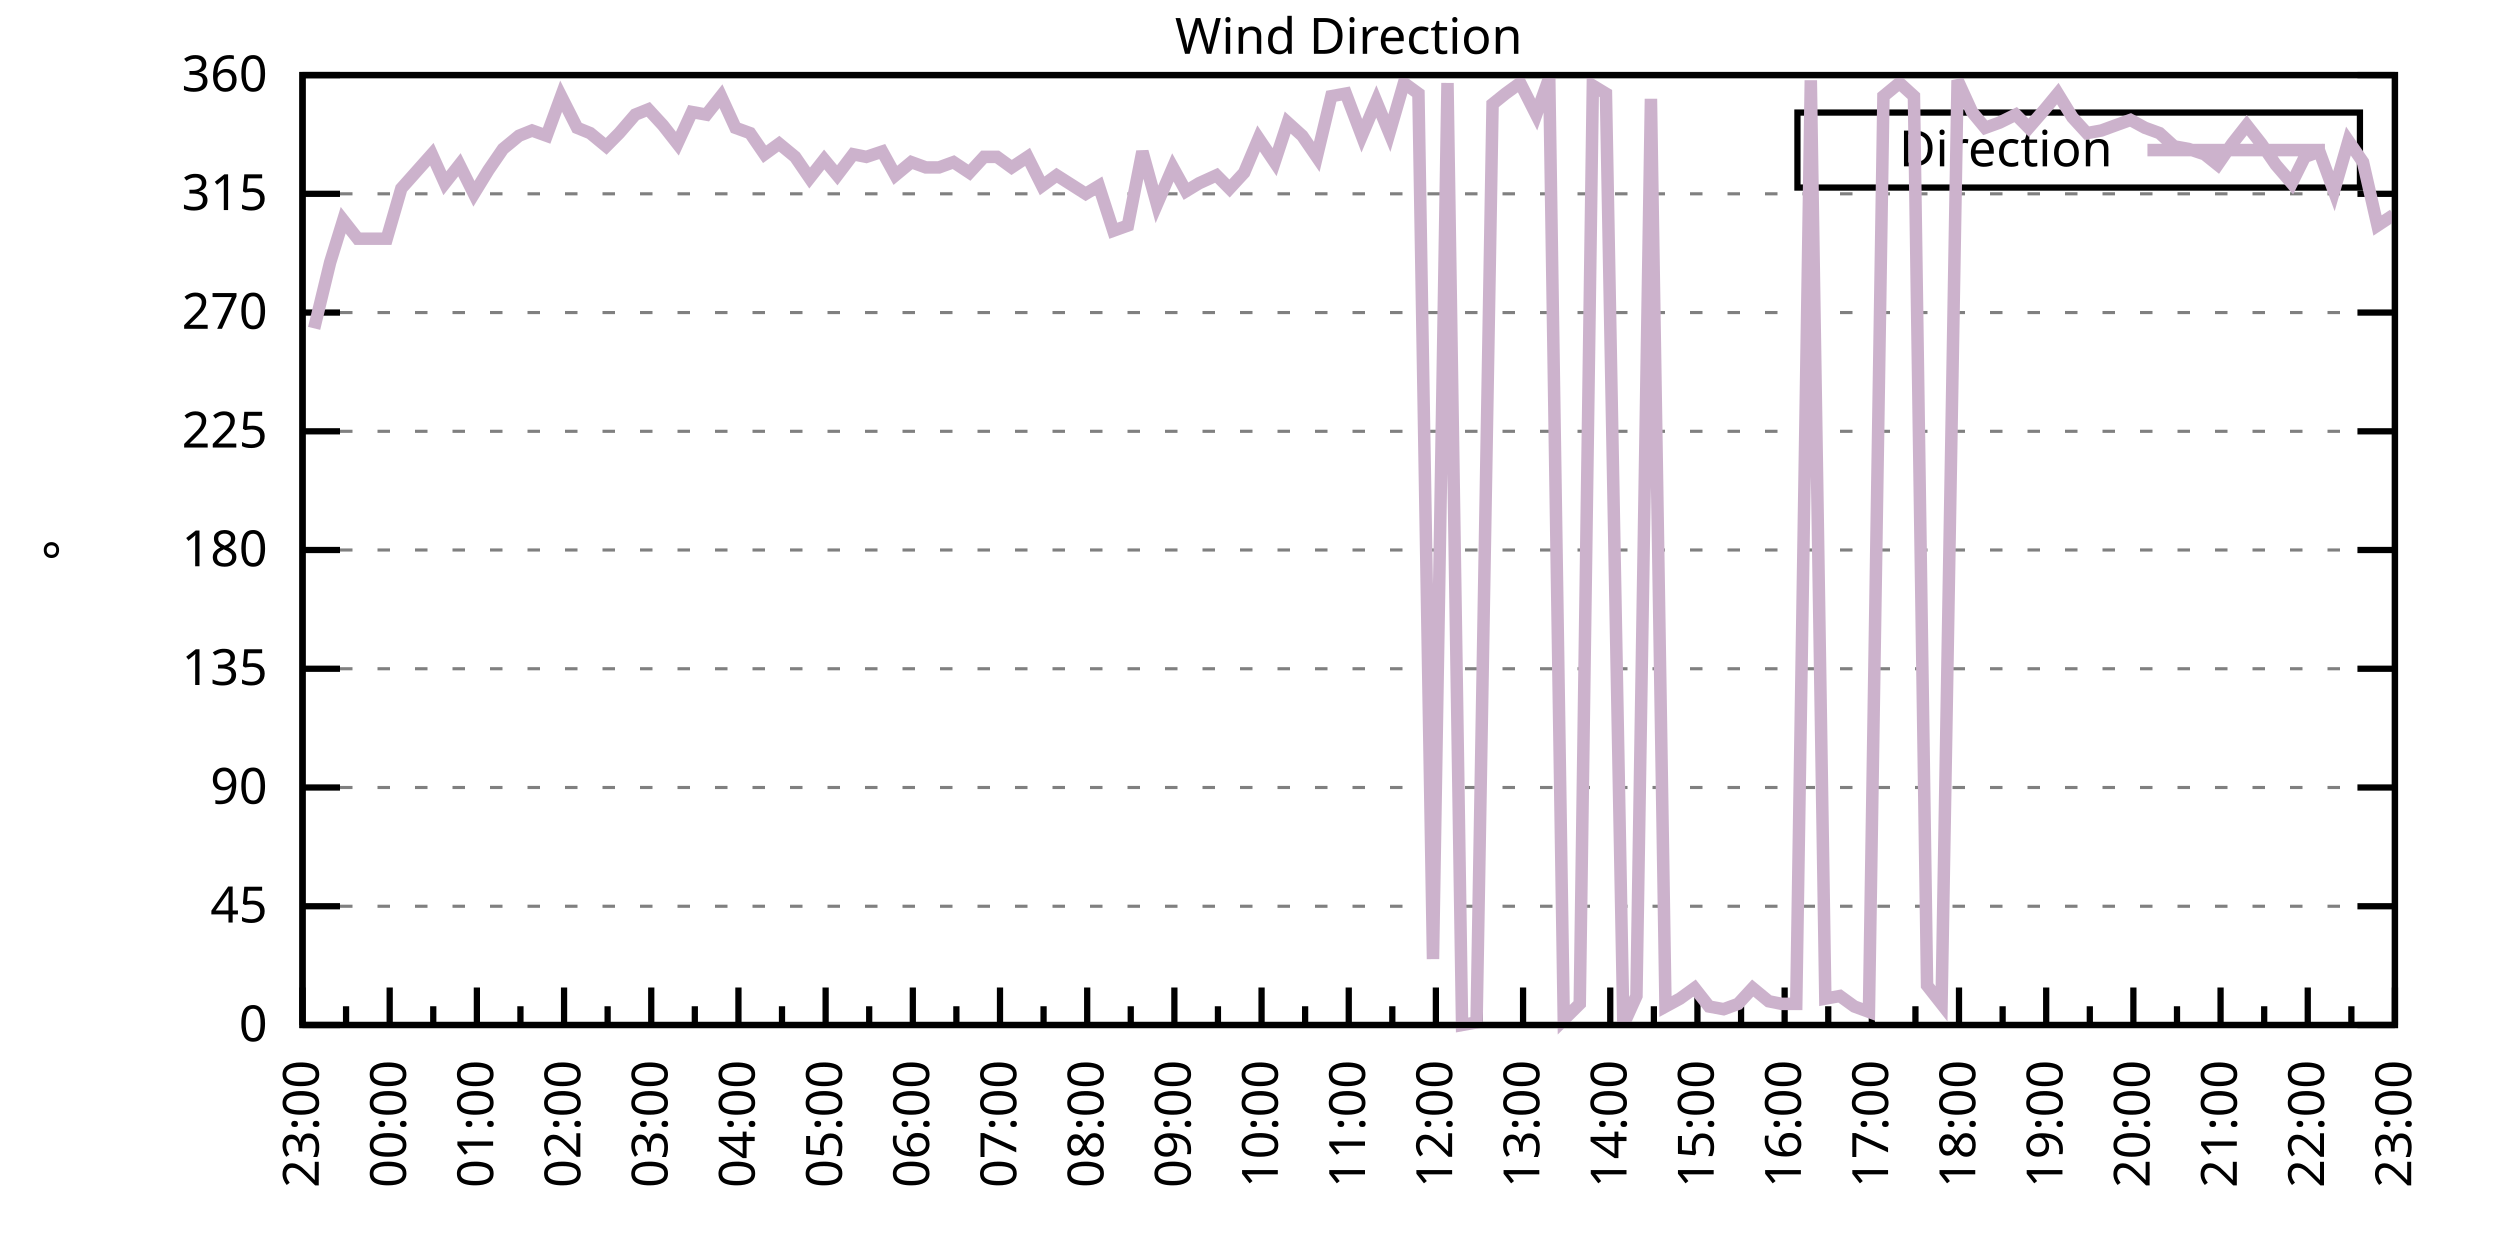
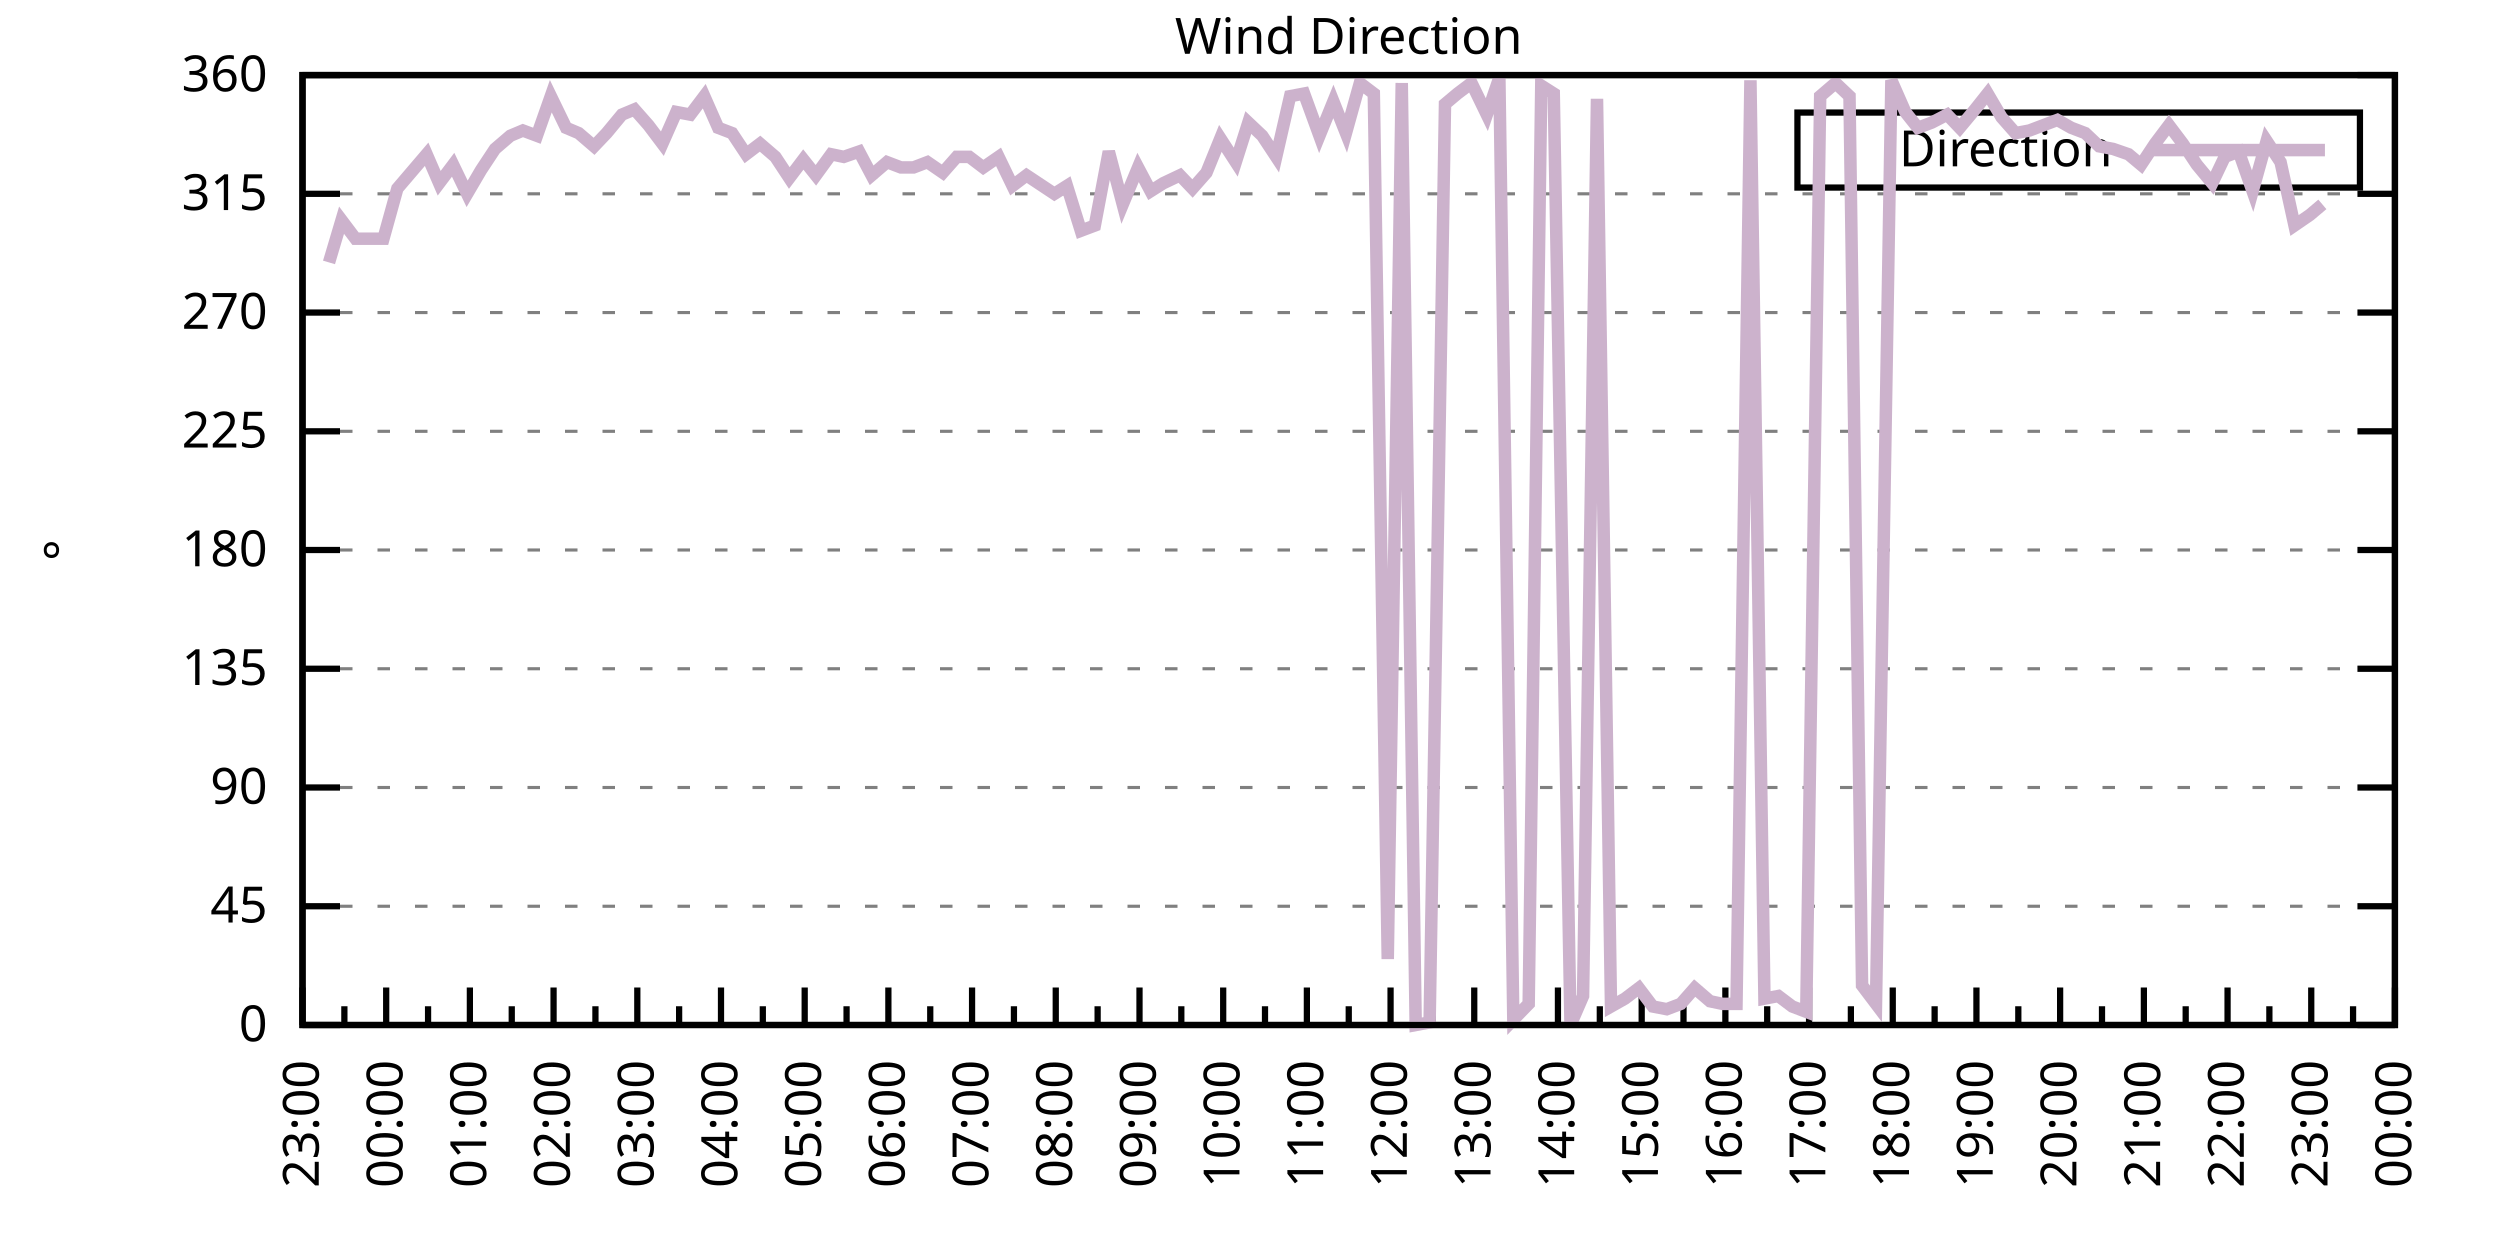
<svg xmlns="http://www.w3.org/2000/svg" xmlns:xlink="http://www.w3.org/1999/xlink" width="400" height="200" viewBox="0 0 400 200">
  <g id="gnuplot_canvas">
    <rect x="0" y="0" width="400" height="200" fill="none" />
    <defs>
      <circle id="gpDot" r="0.5" stroke-width="0.5" stroke="currentColor" />
      <path id="gpPt0" stroke-width="0.333" stroke="currentColor" d="M-1,0 h2 M0,-1 v2" />
      <path id="gpPt1" stroke-width="0.333" stroke="currentColor" d="M-1,-1 L1,1 M1,-1 L-1,1" />
      <path id="gpPt2" stroke-width="0.333" stroke="currentColor" d="M-1,0 L1,0 M0,-1 L0,1 M-1,-1 L1,1 M-1,1 L1,-1" />
      <rect id="gpPt3" stroke-width="0.333" stroke="currentColor" x="-1" y="-1" width="2" height="2" />
      <rect id="gpPt4" stroke-width="0.333" stroke="currentColor" fill="currentColor" x="-1" y="-1" width="2" height="2" />
      <circle id="gpPt5" stroke-width="0.333" stroke="currentColor" cx="0" cy="0" r="1" />
      <use xlink:href="#gpPt5" id="gpPt6" fill="currentColor" stroke="none" />
      <path id="gpPt7" stroke-width="0.333" stroke="currentColor" d="M0,-1.33 L-1.33,0.67 L1.33,0.67 z" />
      <use xlink:href="#gpPt7" id="gpPt8" fill="currentColor" stroke="none" />
      <use xlink:href="#gpPt7" id="gpPt9" stroke="currentColor" transform="rotate(180)" />
      <use xlink:href="#gpPt9" id="gpPt10" fill="currentColor" stroke="none" />
      <use xlink:href="#gpPt3" id="gpPt11" stroke="currentColor" transform="rotate(45)" />
      <use xlink:href="#gpPt11" id="gpPt12" fill="currentColor" stroke="none" />
      <path id="gpPt13" stroke-width="0.333" stroke="currentColor" d="M0,1.330 L1.265,0.411 L0.782,-1.067 L-0.782,-1.076 L-1.265,0.411 z" />
      <use xlink:href="#gpPt13" id="gpPt14" fill="currentColor" stroke="none" />
      <filter id="textbox" filterUnits="objectBoundingBox" x="0" y="0" height="1" width="1">
        <feFlood flood-color="white" flood-opacity="1" result="bgnd" />
        <feComposite in="SourceGraphic" in2="bgnd" operator="atop" />
      </filter>
      <filter id="greybox" filterUnits="objectBoundingBox" x="0" y="0" height="1" width="1">
        <feFlood flood-color="lightgrey" flood-opacity="1" result="grey" />
        <feComposite in="SourceGraphic" in2="grey" operator="atop" />
      </filter>
    </defs>
    <g fill="none" color="white" stroke="currentColor" stroke-width="1.00" stroke-linecap="butt" stroke-linejoin="miter">
</g>
    <g fill="none" color="black" stroke="currentColor" stroke-width="1.00" stroke-linecap="butt" stroke-linejoin="miter">
      <g stroke="none" shape-rendering="crispEdges">
        <polygon fill="rgb(255, 255, 255)" points="48.40,164.00 383.18,164.00 383.18,12.02 48.40,12.02 " />
      </g>
    </g>
    <g fill="none" color="black" stroke="currentColor" stroke-width="1.00" stroke-linecap="butt" stroke-linejoin="miter">
</g>
    <g fill="none" color="black" stroke="black" stroke-width="0.50" stroke-linecap="butt" stroke-linejoin="miter">
</g>
    <g fill="none" color="gray" stroke="currentColor" stroke-width="0.50" stroke-linecap="butt" stroke-linejoin="miter">
      <path stroke="gray" stroke-dasharray="2,4" class="gridline" d="M48.40,164.00 L383.19,164.00  " />
    </g>
    <g fill="none" color="gray" stroke="gray" stroke-width="1.00" stroke-linecap="butt" stroke-linejoin="miter">
</g>
    <g fill="none" color="black" stroke="currentColor" stroke-width="1.00" stroke-linecap="butt" stroke-linejoin="miter">
      <path stroke="black" d="M48.40,164.00 L54.40,164.00 M383.19,164.00 L377.19,164.00  " />
      <g transform="translate(42.80,166.60)" stroke="none" fill="black" font-family="Sans" font-size="8.00" text-anchor="end">
        <text>
          <tspan font-family="Sans"> 0</tspan>
        </text>
      </g>
    </g>
    <g fill="none" color="black" stroke="currentColor" stroke-width="1.00" stroke-linecap="butt" stroke-linejoin="miter">
</g>
    <g fill="none" color="black" stroke="black" stroke-width="0.50" stroke-linecap="butt" stroke-linejoin="miter">
</g>
    <g fill="none" color="gray" stroke="currentColor" stroke-width="0.50" stroke-linecap="butt" stroke-linejoin="miter">
      <path stroke="gray" stroke-dasharray="2,4" class="gridline" d="M48.40,145.00 L383.19,145.00  " />
    </g>
    <g fill="none" color="gray" stroke="gray" stroke-width="1.00" stroke-linecap="butt" stroke-linejoin="miter">
</g>
    <g fill="none" color="black" stroke="currentColor" stroke-width="1.00" stroke-linecap="butt" stroke-linejoin="miter">
      <path stroke="black" d="M48.40,145.00 L54.40,145.00 M383.19,145.00 L377.19,145.00  " />
      <g transform="translate(42.80,147.60)" stroke="none" fill="black" font-family="Sans" font-size="8.00" text-anchor="end">
        <text>
          <tspan font-family="Sans"> 45</tspan>
        </text>
      </g>
    </g>
    <g fill="none" color="black" stroke="currentColor" stroke-width="1.00" stroke-linecap="butt" stroke-linejoin="miter">
</g>
    <g fill="none" color="black" stroke="black" stroke-width="0.50" stroke-linecap="butt" stroke-linejoin="miter">
</g>
    <g fill="none" color="gray" stroke="currentColor" stroke-width="0.50" stroke-linecap="butt" stroke-linejoin="miter">
      <path stroke="gray" stroke-dasharray="2,4" class="gridline" d="M48.40,126.00 L383.19,126.00  " />
    </g>
    <g fill="none" color="gray" stroke="gray" stroke-width="1.00" stroke-linecap="butt" stroke-linejoin="miter">
</g>
    <g fill="none" color="black" stroke="currentColor" stroke-width="1.00" stroke-linecap="butt" stroke-linejoin="miter">
      <path stroke="black" d="M48.40,126.00 L54.40,126.00 M383.19,126.00 L377.19,126.00  " />
      <g transform="translate(42.80,128.60)" stroke="none" fill="black" font-family="Sans" font-size="8.00" text-anchor="end">
        <text>
          <tspan font-family="Sans"> 90</tspan>
        </text>
      </g>
    </g>
    <g fill="none" color="black" stroke="currentColor" stroke-width="1.00" stroke-linecap="butt" stroke-linejoin="miter">
</g>
    <g fill="none" color="black" stroke="black" stroke-width="0.50" stroke-linecap="butt" stroke-linejoin="miter">
</g>
    <g fill="none" color="gray" stroke="currentColor" stroke-width="0.50" stroke-linecap="butt" stroke-linejoin="miter">
      <path stroke="gray" stroke-dasharray="2,4" class="gridline" d="M48.40,107.00 L383.19,107.00  " />
    </g>
    <g fill="none" color="gray" stroke="gray" stroke-width="1.00" stroke-linecap="butt" stroke-linejoin="miter">
</g>
    <g fill="none" color="black" stroke="currentColor" stroke-width="1.00" stroke-linecap="butt" stroke-linejoin="miter">
      <path stroke="black" d="M48.40,107.00 L54.40,107.00 M383.19,107.00 L377.19,107.00  " />
      <g transform="translate(42.80,109.60)" stroke="none" fill="black" font-family="Sans" font-size="8.00" text-anchor="end">
        <text>
          <tspan font-family="Sans"> 135</tspan>
        </text>
      </g>
    </g>
    <g fill="none" color="black" stroke="currentColor" stroke-width="1.00" stroke-linecap="butt" stroke-linejoin="miter">
</g>
    <g fill="none" color="black" stroke="black" stroke-width="0.50" stroke-linecap="butt" stroke-linejoin="miter">
</g>
    <g fill="none" color="gray" stroke="currentColor" stroke-width="0.50" stroke-linecap="butt" stroke-linejoin="miter">
      <path stroke="gray" stroke-dasharray="2,4" class="gridline" d="M48.40,88.00 L383.19,88.00  " />
    </g>
    <g fill="none" color="gray" stroke="gray" stroke-width="1.00" stroke-linecap="butt" stroke-linejoin="miter">
</g>
    <g fill="none" color="black" stroke="currentColor" stroke-width="1.00" stroke-linecap="butt" stroke-linejoin="miter">
      <path stroke="black" d="M48.40,88.00 L54.40,88.00 M383.19,88.00 L377.19,88.00  " />
      <g transform="translate(42.80,90.60)" stroke="none" fill="black" font-family="Sans" font-size="8.00" text-anchor="end">
        <text>
          <tspan font-family="Sans"> 180</tspan>
        </text>
      </g>
    </g>
    <g fill="none" color="black" stroke="currentColor" stroke-width="1.00" stroke-linecap="butt" stroke-linejoin="miter">
</g>
    <g fill="none" color="black" stroke="black" stroke-width="0.50" stroke-linecap="butt" stroke-linejoin="miter">
</g>
    <g fill="none" color="gray" stroke="currentColor" stroke-width="0.50" stroke-linecap="butt" stroke-linejoin="miter">
      <path stroke="gray" stroke-dasharray="2,4" class="gridline" d="M48.40,69.01 L383.19,69.01  " />
    </g>
    <g fill="none" color="gray" stroke="gray" stroke-width="1.00" stroke-linecap="butt" stroke-linejoin="miter">
</g>
    <g fill="none" color="black" stroke="currentColor" stroke-width="1.00" stroke-linecap="butt" stroke-linejoin="miter">
      <path stroke="black" d="M48.40,69.01 L54.40,69.01 M383.19,69.01 L377.19,69.01  " />
      <g transform="translate(42.80,71.61)" stroke="none" fill="black" font-family="Sans" font-size="8.00" text-anchor="end">
        <text>
          <tspan font-family="Sans"> 225</tspan>
        </text>
      </g>
    </g>
    <g fill="none" color="black" stroke="currentColor" stroke-width="1.00" stroke-linecap="butt" stroke-linejoin="miter">
</g>
    <g fill="none" color="black" stroke="black" stroke-width="0.50" stroke-linecap="butt" stroke-linejoin="miter">
</g>
    <g fill="none" color="gray" stroke="currentColor" stroke-width="0.50" stroke-linecap="butt" stroke-linejoin="miter">
      <path stroke="gray" stroke-dasharray="2,4" class="gridline" d="M48.40,50.01 L383.19,50.01  " />
    </g>
    <g fill="none" color="gray" stroke="gray" stroke-width="1.00" stroke-linecap="butt" stroke-linejoin="miter">
</g>
    <g fill="none" color="black" stroke="currentColor" stroke-width="1.00" stroke-linecap="butt" stroke-linejoin="miter">
      <path stroke="black" d="M48.40,50.01 L54.40,50.01 M383.19,50.01 L377.19,50.01  " />
      <g transform="translate(42.80,52.61)" stroke="none" fill="black" font-family="Sans" font-size="8.00" text-anchor="end">
        <text>
          <tspan font-family="Sans"> 270</tspan>
        </text>
      </g>
    </g>
    <g fill="none" color="black" stroke="currentColor" stroke-width="1.00" stroke-linecap="butt" stroke-linejoin="miter">
</g>
    <g fill="none" color="black" stroke="black" stroke-width="0.50" stroke-linecap="butt" stroke-linejoin="miter">
</g>
    <g fill="none" color="gray" stroke="currentColor" stroke-width="0.50" stroke-linecap="butt" stroke-linejoin="miter">
      <path stroke="gray" stroke-dasharray="2,4" class="gridline" d="M48.40,31.01 L383.19,31.01  " />
    </g>
    <g fill="none" color="gray" stroke="gray" stroke-width="1.00" stroke-linecap="butt" stroke-linejoin="miter">
</g>
    <g fill="none" color="black" stroke="currentColor" stroke-width="1.00" stroke-linecap="butt" stroke-linejoin="miter">
      <path stroke="black" d="M48.40,31.01 L54.40,31.01 M383.19,31.01 L377.19,31.01  " />
      <g transform="translate(42.80,33.61)" stroke="none" fill="black" font-family="Sans" font-size="8.00" text-anchor="end">
        <text>
          <tspan font-family="Sans"> 315</tspan>
        </text>
      </g>
    </g>
    <g fill="none" color="black" stroke="currentColor" stroke-width="1.00" stroke-linecap="butt" stroke-linejoin="miter">
</g>
    <g fill="none" color="black" stroke="black" stroke-width="0.50" stroke-linecap="butt" stroke-linejoin="miter">
</g>
    <g fill="none" color="gray" stroke="currentColor" stroke-width="0.50" stroke-linecap="butt" stroke-linejoin="miter">
      <path stroke="gray" stroke-dasharray="2,4" class="gridline" d="M48.40,12.01 L383.19,12.01  " />
    </g>
    <g fill="none" color="gray" stroke="gray" stroke-width="1.00" stroke-linecap="butt" stroke-linejoin="miter">
</g>
    <g fill="none" color="black" stroke="currentColor" stroke-width="1.00" stroke-linecap="butt" stroke-linejoin="miter">
      <path stroke="black" d="M48.40,12.01 L54.40,12.01 M383.19,12.01 L377.19,12.01  " />
      <g transform="translate(42.80,14.61)" stroke="none" fill="black" font-family="Sans" font-size="8.00" text-anchor="end">
        <text>
          <tspan font-family="Sans"> 360</tspan>
        </text>
      </g>
    </g>
    <g fill="none" color="black" stroke="currentColor" stroke-width="1.00" stroke-linecap="butt" stroke-linejoin="miter">
      <path stroke="black" d="M48.40,164.00 L48.40,158.00  " />
      <g transform="translate(51.00,169.60) rotate(270)" stroke="none" fill="black" font-family="Sans" font-size="8.00" text-anchor="end">
        <text>
          <tspan font-family="Sans">23:00</tspan>
        </text>
      </g>
    </g>
    <g fill="none" color="black" stroke="currentColor" stroke-width="1.00" stroke-linecap="butt" stroke-linejoin="miter">
-       <path stroke="black" d="M55.37,164.00 L55.37,161.00 M62.35,164.00 L62.35,158.00  " />
-       <g transform="translate(64.95,169.60) rotate(270)" stroke="none" fill="black" font-family="Sans" font-size="8.00" text-anchor="end">
+       <path stroke="black" d="M55.10,164.00 L55.10,161.00 M61.79,164.00 L61.79,158.00  " />
+       <g transform="translate(64.39,169.60) rotate(270)" stroke="none" fill="black" font-family="Sans" font-size="8.00" text-anchor="end">
        <text>
          <tspan font-family="Sans">00:00</tspan>
        </text>
      </g>
    </g>
    <g fill="none" color="black" stroke="currentColor" stroke-width="1.00" stroke-linecap="butt" stroke-linejoin="miter">
-       <path stroke="black" d="M69.32,164.00 L69.32,161.00 M76.30,164.00 L76.30,158.00  " />
-       <g transform="translate(78.90,169.60) rotate(270)" stroke="none" fill="black" font-family="Sans" font-size="8.00" text-anchor="end">
+       <path stroke="black" d="M68.49,164.00 L68.49,161.00 M75.18,164.00 L75.18,158.00  " />
+       <g transform="translate(77.78,169.60) rotate(270)" stroke="none" fill="black" font-family="Sans" font-size="8.00" text-anchor="end">
        <text>
          <tspan font-family="Sans">01:00</tspan>
        </text>
      </g>
    </g>
    <g fill="none" color="black" stroke="currentColor" stroke-width="1.00" stroke-linecap="butt" stroke-linejoin="miter">
-       <path stroke="black" d="M83.27,164.00 L83.27,161.00 M90.25,164.00 L90.25,158.00  " />
-       <g transform="translate(92.85,169.60) rotate(270)" stroke="none" fill="black" font-family="Sans" font-size="8.00" text-anchor="end">
+       <path stroke="black" d="M81.88,164.00 L81.88,161.00 M88.57,164.00 L88.57,158.00  " />
+       <g transform="translate(91.17,169.60) rotate(270)" stroke="none" fill="black" font-family="Sans" font-size="8.00" text-anchor="end">
        <text>
          <tspan font-family="Sans">02:00</tspan>
        </text>
      </g>
    </g>
    <g fill="none" color="black" stroke="currentColor" stroke-width="1.00" stroke-linecap="butt" stroke-linejoin="miter">
-       <path stroke="black" d="M97.22,164.00 L97.22,161.00 M104.20,164.00 L104.20,158.00  " />
-       <g transform="translate(106.80,169.60) rotate(270)" stroke="none" fill="black" font-family="Sans" font-size="8.00" text-anchor="end">
+       <path stroke="black" d="M95.27,164.00 L95.27,161.00 M101.97,164.00 L101.97,158.00  " />
+       <g transform="translate(104.57,169.60) rotate(270)" stroke="none" fill="black" font-family="Sans" font-size="8.00" text-anchor="end">
        <text>
          <tspan font-family="Sans">03:00</tspan>
        </text>
      </g>
    </g>
    <g fill="none" color="black" stroke="currentColor" stroke-width="1.00" stroke-linecap="butt" stroke-linejoin="miter">
-       <path stroke="black" d="M111.17,164.00 L111.17,161.00 M118.15,164.00 L118.15,158.00  " />
-       <g transform="translate(120.75,169.60) rotate(270)" stroke="none" fill="black" font-family="Sans" font-size="8.00" text-anchor="end">
+       <path stroke="black" d="M108.66,164.00 L108.66,161.00 M115.36,164.00 L115.36,158.00  " />
+       <g transform="translate(117.96,169.60) rotate(270)" stroke="none" fill="black" font-family="Sans" font-size="8.00" text-anchor="end">
        <text>
          <tspan font-family="Sans">04:00</tspan>
        </text>
      </g>
    </g>
    <g fill="none" color="black" stroke="currentColor" stroke-width="1.00" stroke-linecap="butt" stroke-linejoin="miter">
-       <path stroke="black" d="M125.12,164.00 L125.12,161.00 M132.10,164.00 L132.10,158.00  " />
-       <g transform="translate(134.70,169.60) rotate(270)" stroke="none" fill="black" font-family="Sans" font-size="8.00" text-anchor="end">
+       <path stroke="black" d="M122.05,164.00 L122.05,161.00 M128.75,164.00 L128.75,158.00  " />
+       <g transform="translate(131.35,169.60) rotate(270)" stroke="none" fill="black" font-family="Sans" font-size="8.00" text-anchor="end">
        <text>
          <tspan font-family="Sans">05:00</tspan>
        </text>
      </g>
    </g>
    <g fill="none" color="black" stroke="currentColor" stroke-width="1.00" stroke-linecap="butt" stroke-linejoin="miter">
-       <path stroke="black" d="M139.07,164.00 L139.07,161.00 M146.05,164.00 L146.05,158.00  " />
-       <g transform="translate(148.65,169.60) rotate(270)" stroke="none" fill="black" font-family="Sans" font-size="8.00" text-anchor="end">
+       <path stroke="black" d="M135.45,164.00 L135.45,161.00 M142.14,164.00 L142.14,158.00  " />
+       <g transform="translate(144.74,169.60) rotate(270)" stroke="none" fill="black" font-family="Sans" font-size="8.00" text-anchor="end">
        <text>
          <tspan font-family="Sans">06:00</tspan>
        </text>
      </g>
    </g>
    <g fill="none" color="black" stroke="currentColor" stroke-width="1.00" stroke-linecap="butt" stroke-linejoin="miter">
-       <path stroke="black" d="M153.02,164.00 L153.02,161.00 M160.00,164.00 L160.00,158.00  " />
-       <g transform="translate(162.60,169.60) rotate(270)" stroke="none" fill="black" font-family="Sans" font-size="8.00" text-anchor="end">
+       <path stroke="black" d="M148.84,164.00 L148.84,161.00 M155.53,164.00 L155.53,158.00  " />
+       <g transform="translate(158.13,169.60) rotate(270)" stroke="none" fill="black" font-family="Sans" font-size="8.00" text-anchor="end">
        <text>
          <tspan font-family="Sans">07:00</tspan>
        </text>
      </g>
    </g>
    <g fill="none" color="black" stroke="currentColor" stroke-width="1.00" stroke-linecap="butt" stroke-linejoin="miter">
-       <path stroke="black" d="M166.97,164.00 L166.97,161.00 M173.95,164.00 L173.95,158.00  " />
-       <g transform="translate(176.55,169.60) rotate(270)" stroke="none" fill="black" font-family="Sans" font-size="8.00" text-anchor="end">
+       <path stroke="black" d="M162.23,164.00 L162.23,161.00 M168.92,164.00 L168.92,158.00  " />
+       <g transform="translate(171.52,169.60) rotate(270)" stroke="none" fill="black" font-family="Sans" font-size="8.00" text-anchor="end">
        <text>
          <tspan font-family="Sans">08:00</tspan>
        </text>
      </g>
    </g>
    <g fill="none" color="black" stroke="currentColor" stroke-width="1.00" stroke-linecap="butt" stroke-linejoin="miter">
-       <path stroke="black" d="M180.92,164.00 L180.92,161.00 M187.90,164.00 L187.90,158.00  " />
-       <g transform="translate(190.50,169.60) rotate(270)" stroke="none" fill="black" font-family="Sans" font-size="8.00" text-anchor="end">
+       <path stroke="black" d="M175.62,164.00 L175.62,161.00 M182.32,164.00 L182.32,158.00  " />
+       <g transform="translate(184.92,169.60) rotate(270)" stroke="none" fill="black" font-family="Sans" font-size="8.00" text-anchor="end">
        <text>
          <tspan font-family="Sans">09:00</tspan>
        </text>
      </g>
    </g>
    <g fill="none" color="black" stroke="currentColor" stroke-width="1.00" stroke-linecap="butt" stroke-linejoin="miter">
-       <path stroke="black" d="M194.87,164.00 L194.87,161.00 M201.85,164.00 L201.85,158.00  " />
-       <g transform="translate(204.45,169.60) rotate(270)" stroke="none" fill="black" font-family="Sans" font-size="8.00" text-anchor="end">
+       <path stroke="black" d="M189.01,164.00 L189.01,161.00 M195.71,164.00 L195.71,158.00  " />
+       <g transform="translate(198.31,169.60) rotate(270)" stroke="none" fill="black" font-family="Sans" font-size="8.00" text-anchor="end">
        <text>
          <tspan font-family="Sans">10:00</tspan>
        </text>
      </g>
    </g>
    <g fill="none" color="black" stroke="currentColor" stroke-width="1.00" stroke-linecap="butt" stroke-linejoin="miter">
-       <path stroke="black" d="M208.82,164.00 L208.82,161.00 M215.80,164.00 L215.80,158.00  " />
-       <g transform="translate(218.40,169.60) rotate(270)" stroke="none" fill="black" font-family="Sans" font-size="8.00" text-anchor="end">
+       <path stroke="black" d="M202.40,164.00 L202.40,161.00 M209.10,164.00 L209.10,158.00  " />
+       <g transform="translate(211.70,169.60) rotate(270)" stroke="none" fill="black" font-family="Sans" font-size="8.00" text-anchor="end">
        <text>
          <tspan font-family="Sans">11:00</tspan>
        </text>
      </g>
    </g>
    <g fill="none" color="black" stroke="currentColor" stroke-width="1.00" stroke-linecap="butt" stroke-linejoin="miter">
-       <path stroke="black" d="M222.77,164.00 L222.77,161.00 M229.74,164.00 L229.74,158.00  " />
-       <g transform="translate(232.34,169.60) rotate(270)" stroke="none" fill="black" font-family="Sans" font-size="8.00" text-anchor="end">
+       <path stroke="black" d="M215.80,164.00 L215.80,161.00 M222.49,164.00 L222.49,158.00  " />
+       <g transform="translate(225.09,169.60) rotate(270)" stroke="none" fill="black" font-family="Sans" font-size="8.00" text-anchor="end">
        <text>
          <tspan font-family="Sans">12:00</tspan>
        </text>
      </g>
    </g>
    <g fill="none" color="black" stroke="currentColor" stroke-width="1.00" stroke-linecap="butt" stroke-linejoin="miter">
-       <path stroke="black" d="M236.72,164.00 L236.72,161.00 M243.69,164.00 L243.69,158.00  " />
-       <g transform="translate(246.29,169.60) rotate(270)" stroke="none" fill="black" font-family="Sans" font-size="8.00" text-anchor="end">
+       <path stroke="black" d="M229.19,164.00 L229.19,161.00 M235.88,164.00 L235.88,158.00  " />
+       <g transform="translate(238.48,169.60) rotate(270)" stroke="none" fill="black" font-family="Sans" font-size="8.00" text-anchor="end">
        <text>
          <tspan font-family="Sans">13:00</tspan>
        </text>
      </g>
    </g>
    <g fill="none" color="black" stroke="currentColor" stroke-width="1.00" stroke-linecap="butt" stroke-linejoin="miter">
-       <path stroke="black" d="M250.67,164.00 L250.67,161.00 M257.64,164.00 L257.64,158.00  " />
-       <g transform="translate(260.24,169.60) rotate(270)" stroke="none" fill="black" font-family="Sans" font-size="8.00" text-anchor="end">
+       <path stroke="black" d="M242.58,164.00 L242.58,161.00 M249.27,164.00 L249.27,158.00  " />
+       <g transform="translate(251.87,169.60) rotate(270)" stroke="none" fill="black" font-family="Sans" font-size="8.00" text-anchor="end">
        <text>
          <tspan font-family="Sans">14:00</tspan>
        </text>
      </g>
    </g>
    <g fill="none" color="black" stroke="currentColor" stroke-width="1.00" stroke-linecap="butt" stroke-linejoin="miter">
-       <path stroke="black" d="M264.62,164.00 L264.62,161.00 M271.59,164.00 L271.59,158.00  " />
-       <g transform="translate(274.19,169.60) rotate(270)" stroke="none" fill="black" font-family="Sans" font-size="8.00" text-anchor="end">
+       <path stroke="black" d="M255.97,164.00 L255.97,161.00 M262.67,164.00 L262.67,158.00  " />
+       <g transform="translate(265.27,169.60) rotate(270)" stroke="none" fill="black" font-family="Sans" font-size="8.00" text-anchor="end">
        <text>
          <tspan font-family="Sans">15:00</tspan>
        </text>
      </g>
    </g>
    <g fill="none" color="black" stroke="currentColor" stroke-width="1.00" stroke-linecap="butt" stroke-linejoin="miter">
-       <path stroke="black" d="M278.57,164.00 L278.57,161.00 M285.54,164.00 L285.54,158.00  " />
-       <g transform="translate(288.14,169.60) rotate(270)" stroke="none" fill="black" font-family="Sans" font-size="8.00" text-anchor="end">
+       <path stroke="black" d="M269.36,164.00 L269.36,161.00 M276.06,164.00 L276.06,158.00  " />
+       <g transform="translate(278.66,169.60) rotate(270)" stroke="none" fill="black" font-family="Sans" font-size="8.00" text-anchor="end">
        <text>
          <tspan font-family="Sans">16:00</tspan>
        </text>
      </g>
    </g>
    <g fill="none" color="black" stroke="currentColor" stroke-width="1.00" stroke-linecap="butt" stroke-linejoin="miter">
-       <path stroke="black" d="M292.52,164.00 L292.52,161.00 M299.49,164.00 L299.49,158.00  " />
-       <g transform="translate(302.09,169.60) rotate(270)" stroke="none" fill="black" font-family="Sans" font-size="8.00" text-anchor="end">
+       <path stroke="black" d="M282.75,164.00 L282.75,161.00 M289.45,164.00 L289.45,158.00  " />
+       <g transform="translate(292.05,169.60) rotate(270)" stroke="none" fill="black" font-family="Sans" font-size="8.00" text-anchor="end">
        <text>
          <tspan font-family="Sans">17:00</tspan>
        </text>
      </g>
    </g>
    <g fill="none" color="black" stroke="currentColor" stroke-width="1.00" stroke-linecap="butt" stroke-linejoin="miter">
-       <path stroke="black" d="M306.47,164.00 L306.47,161.00 M313.44,164.00 L313.44,158.00  " />
-       <g transform="translate(316.04,169.60) rotate(270)" stroke="none" fill="black" font-family="Sans" font-size="8.00" text-anchor="end">
+       <path stroke="black" d="M296.14,164.00 L296.14,161.00 M302.84,164.00 L302.84,158.00  " />
+       <g transform="translate(305.44,169.60) rotate(270)" stroke="none" fill="black" font-family="Sans" font-size="8.00" text-anchor="end">
        <text>
          <tspan font-family="Sans">18:00</tspan>
        </text>
      </g>
    </g>
    <g fill="none" color="black" stroke="currentColor" stroke-width="1.00" stroke-linecap="butt" stroke-linejoin="miter">
-       <path stroke="black" d="M320.42,164.00 L320.42,161.00 M327.39,164.00 L327.39,158.00  " />
-       <g transform="translate(329.99,169.60) rotate(270)" stroke="none" fill="black" font-family="Sans" font-size="8.00" text-anchor="end">
+       <path stroke="black" d="M309.54,164.00 L309.54,161.00 M316.23,164.00 L316.23,158.00  " />
+       <g transform="translate(318.83,169.60) rotate(270)" stroke="none" fill="black" font-family="Sans" font-size="8.00" text-anchor="end">
        <text>
          <tspan font-family="Sans">19:00</tspan>
        </text>
      </g>
    </g>
    <g fill="none" color="black" stroke="currentColor" stroke-width="1.00" stroke-linecap="butt" stroke-linejoin="miter">
-       <path stroke="black" d="M334.37,164.00 L334.37,161.00 M341.34,164.00 L341.34,158.00  " />
-       <g transform="translate(343.94,169.60) rotate(270)" stroke="none" fill="black" font-family="Sans" font-size="8.00" text-anchor="end">
+       <path stroke="black" d="M322.93,164.00 L322.93,161.00 M329.62,164.00 L329.62,158.00  " />
+       <g transform="translate(332.22,169.60) rotate(270)" stroke="none" fill="black" font-family="Sans" font-size="8.00" text-anchor="end">
        <text>
          <tspan font-family="Sans">20:00</tspan>
        </text>
      </g>
    </g>
    <g fill="none" color="black" stroke="currentColor" stroke-width="1.00" stroke-linecap="butt" stroke-linejoin="miter">
-       <path stroke="black" d="M348.32,164.00 L348.32,161.00 M355.29,164.00 L355.29,158.00  " />
-       <g transform="translate(357.89,169.60) rotate(270)" stroke="none" fill="black" font-family="Sans" font-size="8.00" text-anchor="end">
+       <path stroke="black" d="M336.32,164.00 L336.32,161.00 M343.02,164.00 L343.02,158.00  " />
+       <g transform="translate(345.62,169.60) rotate(270)" stroke="none" fill="black" font-family="Sans" font-size="8.00" text-anchor="end">
        <text>
          <tspan font-family="Sans">21:00</tspan>
        </text>
      </g>
    </g>
    <g fill="none" color="black" stroke="currentColor" stroke-width="1.00" stroke-linecap="butt" stroke-linejoin="miter">
-       <path stroke="black" d="M362.27,164.00 L362.27,161.00 M369.24,164.00 L369.24,158.00  " />
-       <g transform="translate(371.84,169.60) rotate(270)" stroke="none" fill="black" font-family="Sans" font-size="8.00" text-anchor="end">
+       <path stroke="black" d="M349.71,164.00 L349.71,161.00 M356.41,164.00 L356.41,158.00  " />
+       <g transform="translate(359.01,169.60) rotate(270)" stroke="none" fill="black" font-family="Sans" font-size="8.00" text-anchor="end">
        <text>
          <tspan font-family="Sans">22:00</tspan>
        </text>
      </g>
    </g>
    <g fill="none" color="black" stroke="currentColor" stroke-width="1.00" stroke-linecap="butt" stroke-linejoin="miter">
-       <path stroke="black" d="M376.22,164.00 L376.22,161.00 M383.19,164.00 L383.19,158.00  " />
+       <path stroke="black" d="M363.10,164.00 L363.10,161.00 M369.80,164.00 L369.80,158.00  " />
+       <g transform="translate(372.40,169.60) rotate(270)" stroke="none" fill="black" font-family="Sans" font-size="8.00" text-anchor="end">
+         <text>
+           <tspan font-family="Sans">23:00</tspan>
+         </text>
+       </g>
+     </g>
+     <g fill="none" color="black" stroke="currentColor" stroke-width="1.00" stroke-linecap="butt" stroke-linejoin="miter">
+       <path stroke="black" d="M376.49,164.00 L376.49,161.00 M383.19,164.00 L383.19,158.00  " />
      <g transform="translate(385.79,169.60) rotate(270)" stroke="none" fill="black" font-family="Sans" font-size="8.00" text-anchor="end">
        <text>
-           <tspan font-family="Sans">23:00</tspan>
+           <tspan font-family="Sans">00:00</tspan>
        </text>
      </g>
    </g>
    <g fill="none" color="black" stroke="currentColor" stroke-width="1.00" stroke-linecap="butt" stroke-linejoin="miter">
</g>
    <g fill="none" color="black" stroke="currentColor" stroke-width="1.00" stroke-linecap="butt" stroke-linejoin="miter">
      <path stroke="black" d="M48.40,12.01 L48.40,164.00 L383.19,164.00 L383.19,12.01 L48.40,12.01 Z  " />
    </g>
    <g fill="none" color="black" stroke="currentColor" stroke-width="1.00" stroke-linecap="butt" stroke-linejoin="miter">
      <g transform="translate(12.80,88.01) rotate(270)" stroke="none" fill="black" font-family="Sans" font-size="8.00" text-anchor="middle">
        <text>
          <tspan font-family="Sans">°</tspan>
        </text>
      </g>
    </g>
    <g fill="none" color="black" stroke="currentColor" stroke-width="1.00" stroke-linecap="butt" stroke-linejoin="miter">
</g>
    <g fill="none" color="black" stroke="currentColor" stroke-width="1.00" stroke-linecap="butt" stroke-linejoin="miter">
      <path stroke="black" d="M287.59,30.01 L287.59,18.01 L377.59,18.01 L377.59,30.01 L287.59,30.01 Z  " />
    </g>
    <g id="Wind_direction_plot_1">
      <g fill="none" color="white" stroke="black" stroke-width="2.00" stroke-linecap="butt" stroke-linejoin="miter">
</g>
      <g fill="none" color="black" stroke="currentColor" stroke-width="2.00" stroke-linecap="butt" stroke-linejoin="miter">
        <g transform="translate(337.99,26.61)" stroke="none" fill="black" font-family="Sans" font-size="8.00" text-anchor="end">
          <text>
            <tspan font-family="Sans">Direction</tspan>
          </text>
        </g>
      </g>
      <g fill="none" color="black" stroke="currentColor" stroke-width="2.00" stroke-linecap="butt" stroke-linejoin="miter">
-         <path stroke="rgb(204, 178, 204)" d="M343.59,24.01 L371.99,24.01 M50.26,52.54 L52.82,41.99 L54.91,35.23 L57.23,38.19 L59.79,38.19 L61.88,38.19   L64.21,30.16 L69.09,24.68 L71.18,29.32 L73.51,26.36 L75.83,31.01 L78.16,27.21 L80.48,23.83 L83.04,21.72   L85.13,20.88 L87.46,21.72 L89.78,15.39 L92.34,20.45 L94.43,21.30 L96.99,23.41 L99.08,21.30 L101.64,18.34   L103.73,17.50 L106.06,20.03 L108.38,22.99 L110.71,17.92 L113.03,18.34 L115.36,15.39 L117.68,20.45 L120.01,21.30   L122.33,24.68 L124.66,22.99 L127.22,25.10 L129.54,28.48 L131.87,25.52 L133.96,28.05 L136.51,24.68 L138.61,25.10   L141.16,24.25 L143.26,28.05 L145.81,25.94 L148.14,26.79 L150.23,26.79 L152.56,25.94 L155.11,27.63 L157.44,25.10   L159.53,25.10 L161.86,26.79 L164.41,25.10 L166.74,29.74 L169.06,28.05 L173.71,31.01 L175.81,29.74 L178.13,36.92   L180.46,36.08 L182.78,24.25 L185.11,32.70 L187.66,26.79 L189.76,30.59 L191.85,29.32 L194.64,28.05 L196.73,30.16   L199.06,27.63 L201.38,22.14 L203.94,25.94 L206.03,19.61 L208.36,21.72 L210.68,25.10 L213.01,15.39 L215.33,14.97   L217.89,21.72 L220.21,16.23 L222.30,21.30 L224.63,13.28 L226.95,14.97 L229.28,153.45 L231.60,13.28 L233.93,164.00   L236.25,163.58 L238.81,16.65 L240.90,14.97 L243.23,13.28 L245.79,18.34 L247.88,12.43 L250.20,163.16 L252.76,160.62   L254.85,13.70 L256.95,14.97 L259.74,164.00 L261.83,159.36 L264.15,15.81 L266.48,161.04 L268.80,159.78 L271.13,158.09   L273.45,161.04 L275.78,161.47 L278.10,160.62 L280.43,158.09 L282.99,160.20 L285.08,160.62 L287.40,160.62 L289.73,12.85   L292.05,159.78 L294.38,159.36 L296.70,161.04 L299.03,161.89 L301.35,15.39 L303.91,13.28 L306.23,15.39 L308.33,157.67   L310.65,160.62 L313.21,12.85 L315.53,17.92 L317.63,20.45 L319.95,19.61 L322.51,18.34 L324.60,20.45 L327.16,17.50   L329.25,14.97 L331.58,18.77 L333.90,21.30 L336.23,20.88 L338.55,20.03 L340.88,19.19 L343.20,20.45 L345.53,21.30   L347.85,23.41 L350.18,23.83 L352.73,24.68 L354.83,26.36 L357.15,22.99 L359.48,20.03 L361.80,22.99 L364.13,26.36   L366.68,29.32 L368.78,25.10 L371.10,24.25 L373.43,30.59 L375.75,22.56 L378.08,25.94 L380.40,36.08 L382.96,34.39    " />
+         <path stroke="rgb(204, 178, 204)" d="M343.59,24.01 L371.99,24.01 M52.64,41.99 L54.65,35.23 L56.88,38.19 L59.34,38.19 L61.35,38.19 L63.58,30.16   L68.26,24.68 L70.27,29.32 L72.50,26.36 L74.74,31.01 L76.97,27.21 L79.20,23.83 L81.66,21.72 L83.66,20.88   L85.90,21.72 L88.13,15.39 L90.58,20.45 L92.59,21.30 L95.05,23.41 L97.06,21.30 L99.51,18.34 L101.52,17.50   L103.75,20.03 L105.98,22.99 L108.22,17.92 L110.45,18.34 L112.68,15.39 L114.91,20.45 L117.14,21.30 L119.38,24.68   L121.61,22.99 L124.06,25.10 L126.29,28.48 L128.53,25.52 L130.54,28.05 L132.99,24.68 L135.00,25.10 L137.45,24.25   L139.46,28.05 L141.92,25.94 L144.15,26.79 L146.16,26.79 L148.39,25.94 L150.85,27.63 L153.08,25.10 L155.09,25.10   L157.32,26.79 L159.77,25.10 L162.01,29.74 L164.24,28.05 L168.70,31.01 L170.71,29.74 L172.94,36.92 L175.17,36.08   L177.41,24.25 L179.64,32.70 L182.09,26.79 L184.10,30.59 L186.11,29.32 L188.79,28.05 L190.80,30.16 L193.03,27.63   L195.26,22.14 L197.72,25.94 L199.73,19.61 L201.96,21.72 L204.19,25.10 L206.42,15.39 L208.65,14.97 L211.11,21.72   L213.34,16.23 L215.35,21.30 L217.58,13.28 L219.81,14.97 L222.04,153.45 L224.28,13.28 L226.51,164.00 L228.74,163.58   L231.20,16.65 L233.20,14.97 L235.44,13.28 L237.89,18.34 L239.90,12.43 L242.13,163.16 L244.59,160.62 L246.60,13.70   L248.60,14.97 L251.28,164.00 L253.29,159.36 L255.52,15.81 L257.76,161.04 L259.99,159.78 L262.22,158.09 L264.45,161.04   L266.68,161.47 L268.92,160.62 L271.15,158.09 L273.60,160.20 L275.61,160.62 L277.84,160.62 L280.07,12.85 L282.31,159.78   L284.54,159.36 L286.77,161.04 L289.00,161.89 L291.23,15.39 L293.69,13.28 L295.92,15.39 L297.93,157.67 L300.16,160.62   L302.62,12.85 L304.85,17.92 L306.86,20.45 L309.09,19.61 L311.54,18.34 L313.55,20.45 L316.01,17.50 L318.02,14.97   L320.25,18.77 L322.48,21.30 L324.71,20.88 L326.95,20.03 L329.18,19.19 L331.41,20.45 L333.64,21.30 L335.87,23.41   L338.10,23.83 L340.56,24.68 L342.57,26.36 L344.80,22.99 L347.03,20.03 L349.26,22.99 L351.50,26.36 L353.95,29.32   L355.96,25.10 L358.19,24.25 L360.42,30.59 L362.66,22.56 L364.89,25.94 L367.12,36.08 L369.58,34.39 L371.58,32.70    " />
      </g>
    </g>
    <g fill="none" color="black" stroke="currentColor" stroke-width="2.00" stroke-linecap="butt" stroke-linejoin="miter">
</g>
    <g fill="none" color="black" stroke="black" stroke-width="1.00" stroke-linecap="butt" stroke-linejoin="miter">
</g>
    <g fill="none" color="black" stroke="currentColor" stroke-width="1.00" stroke-linecap="butt" stroke-linejoin="miter">
      <path stroke="black" d="M48.40,12.01 L48.40,164.00 L383.19,164.00 L383.19,12.01 L48.40,12.01 Z  " />
    </g>
    <g fill="none" color="black" stroke="currentColor" stroke-width="1.00" stroke-linecap="butt" stroke-linejoin="miter">
      <g transform="translate(215.79,8.61)" stroke="none" fill="black" font-family="Sans" font-size="8.00" text-anchor="middle">
        <text>
          <tspan font-family="Sans">Wind Direction</tspan>
        </text>
      </g>
    </g>
    <g fill="none" color="black" stroke="currentColor" stroke-width="1.00" stroke-linecap="butt" stroke-linejoin="miter">
</g>
  </g>
</svg>
